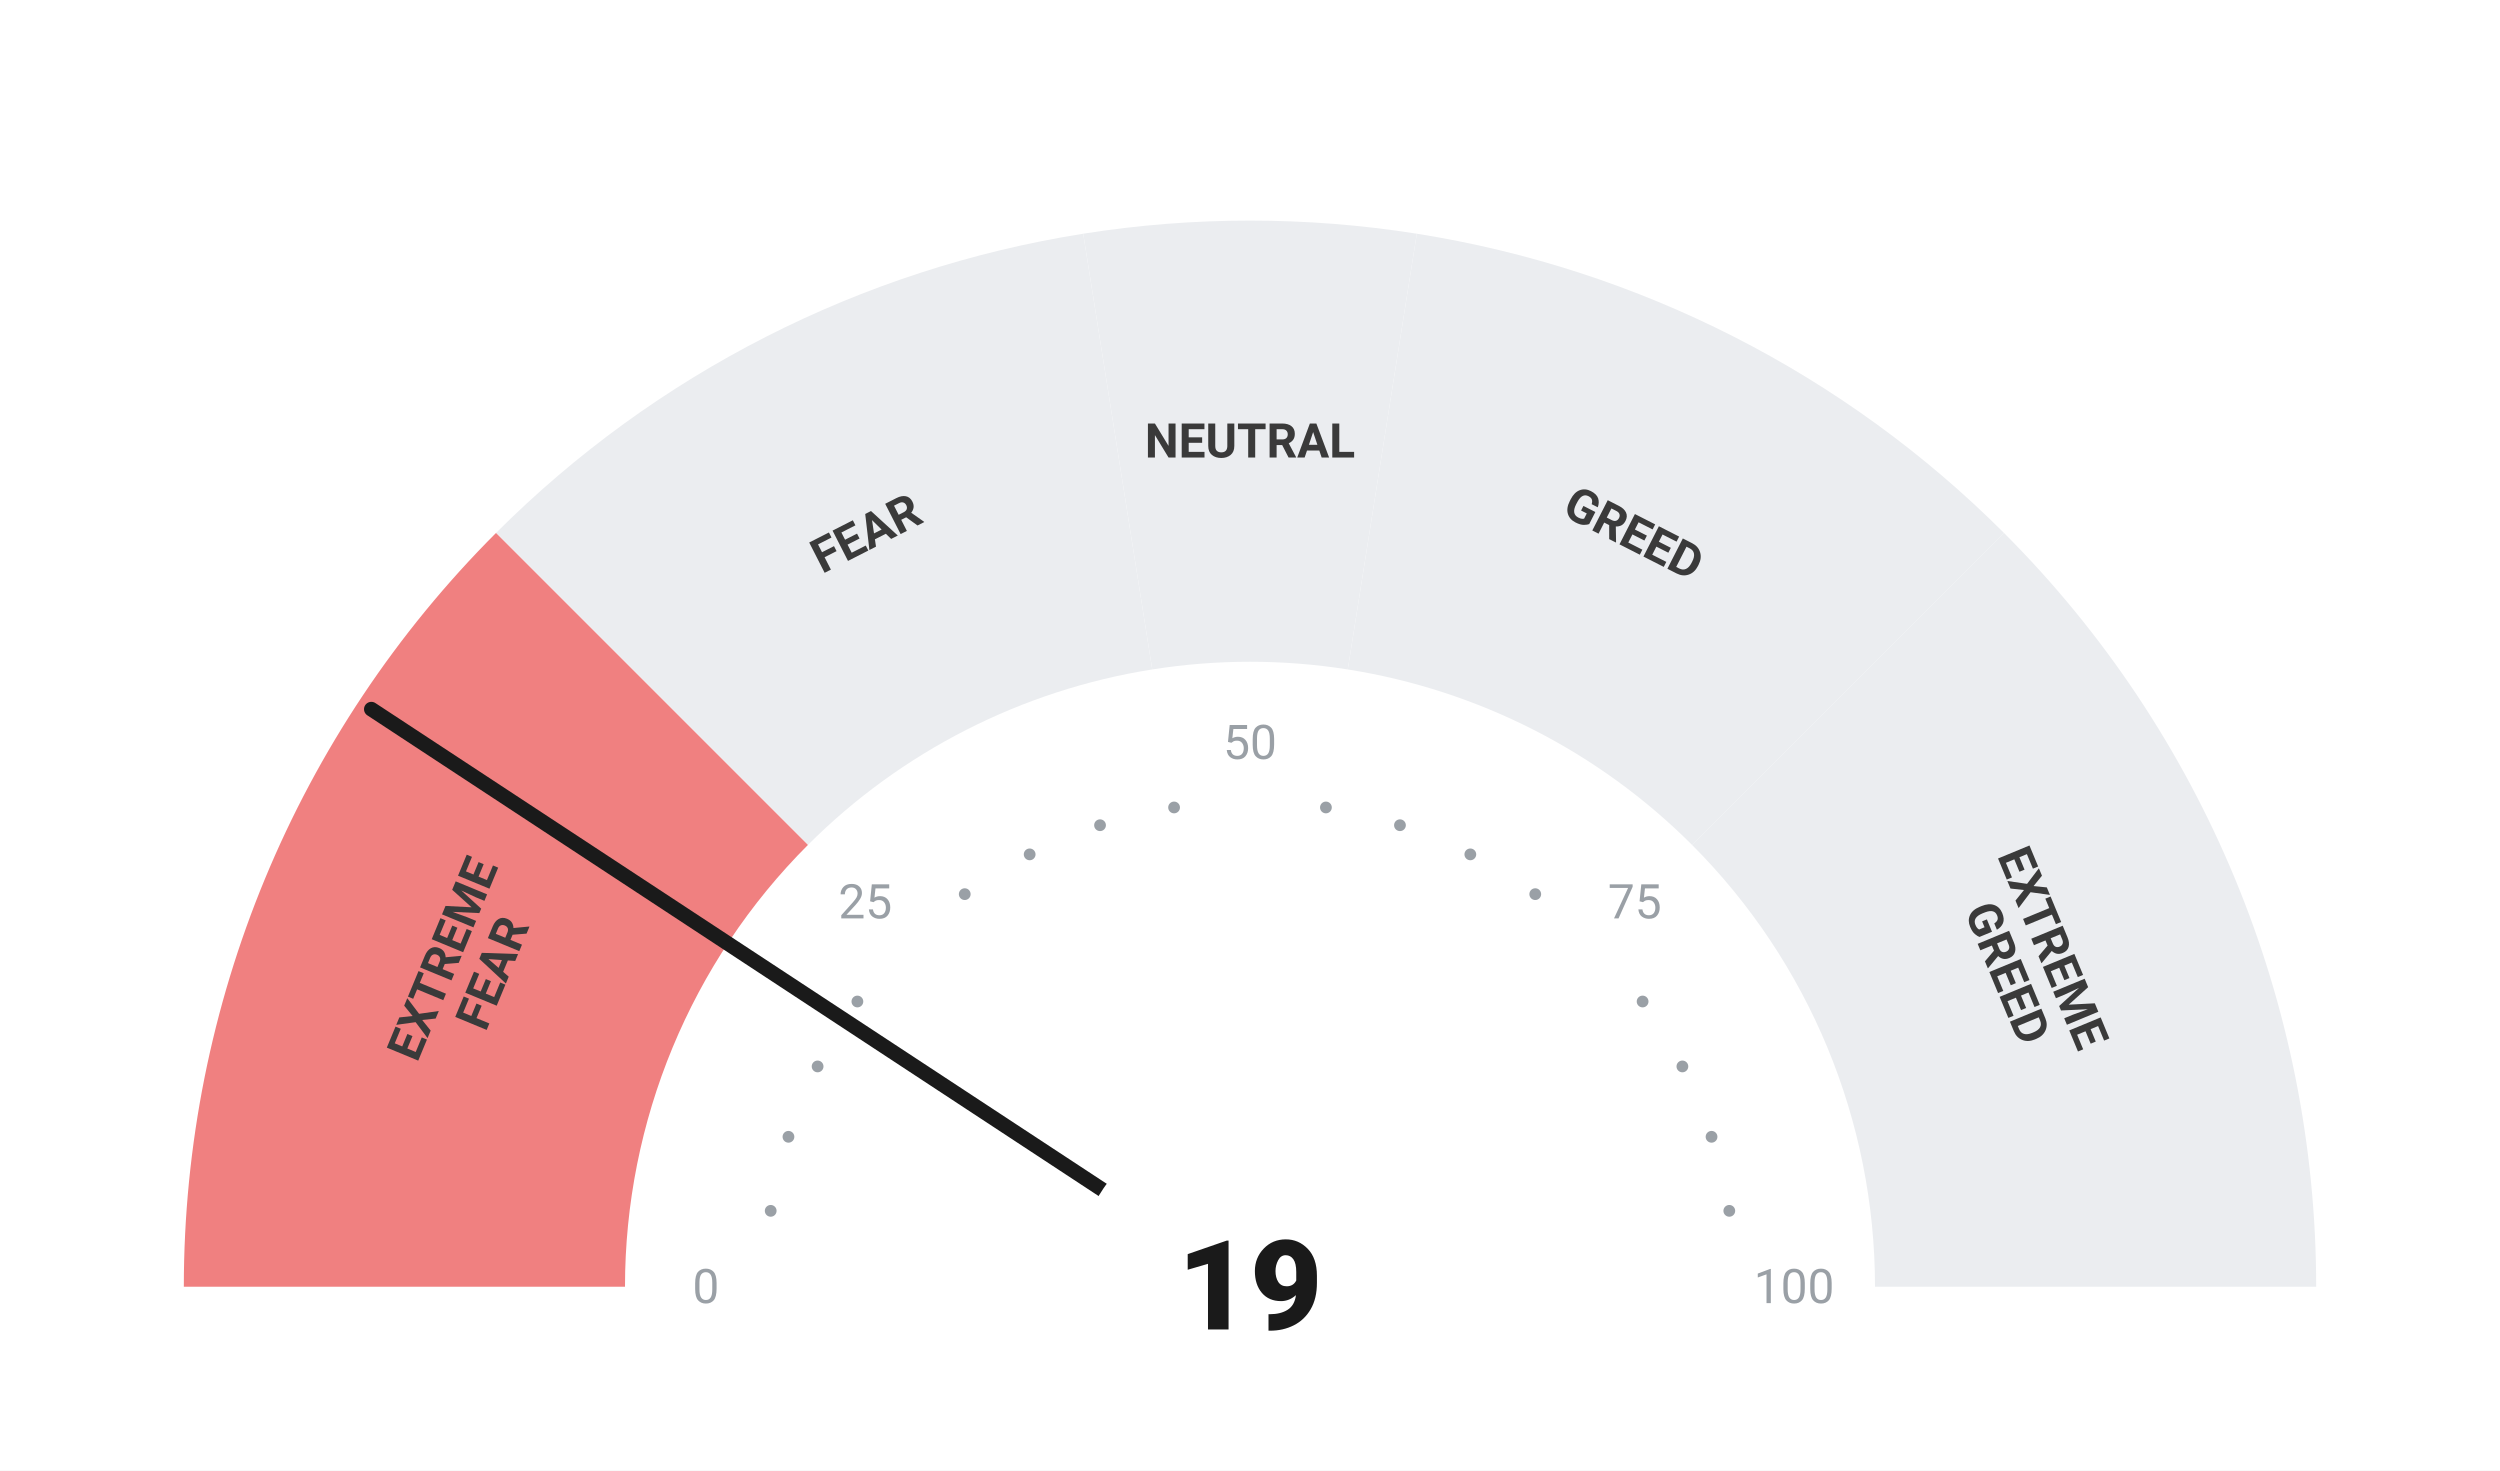
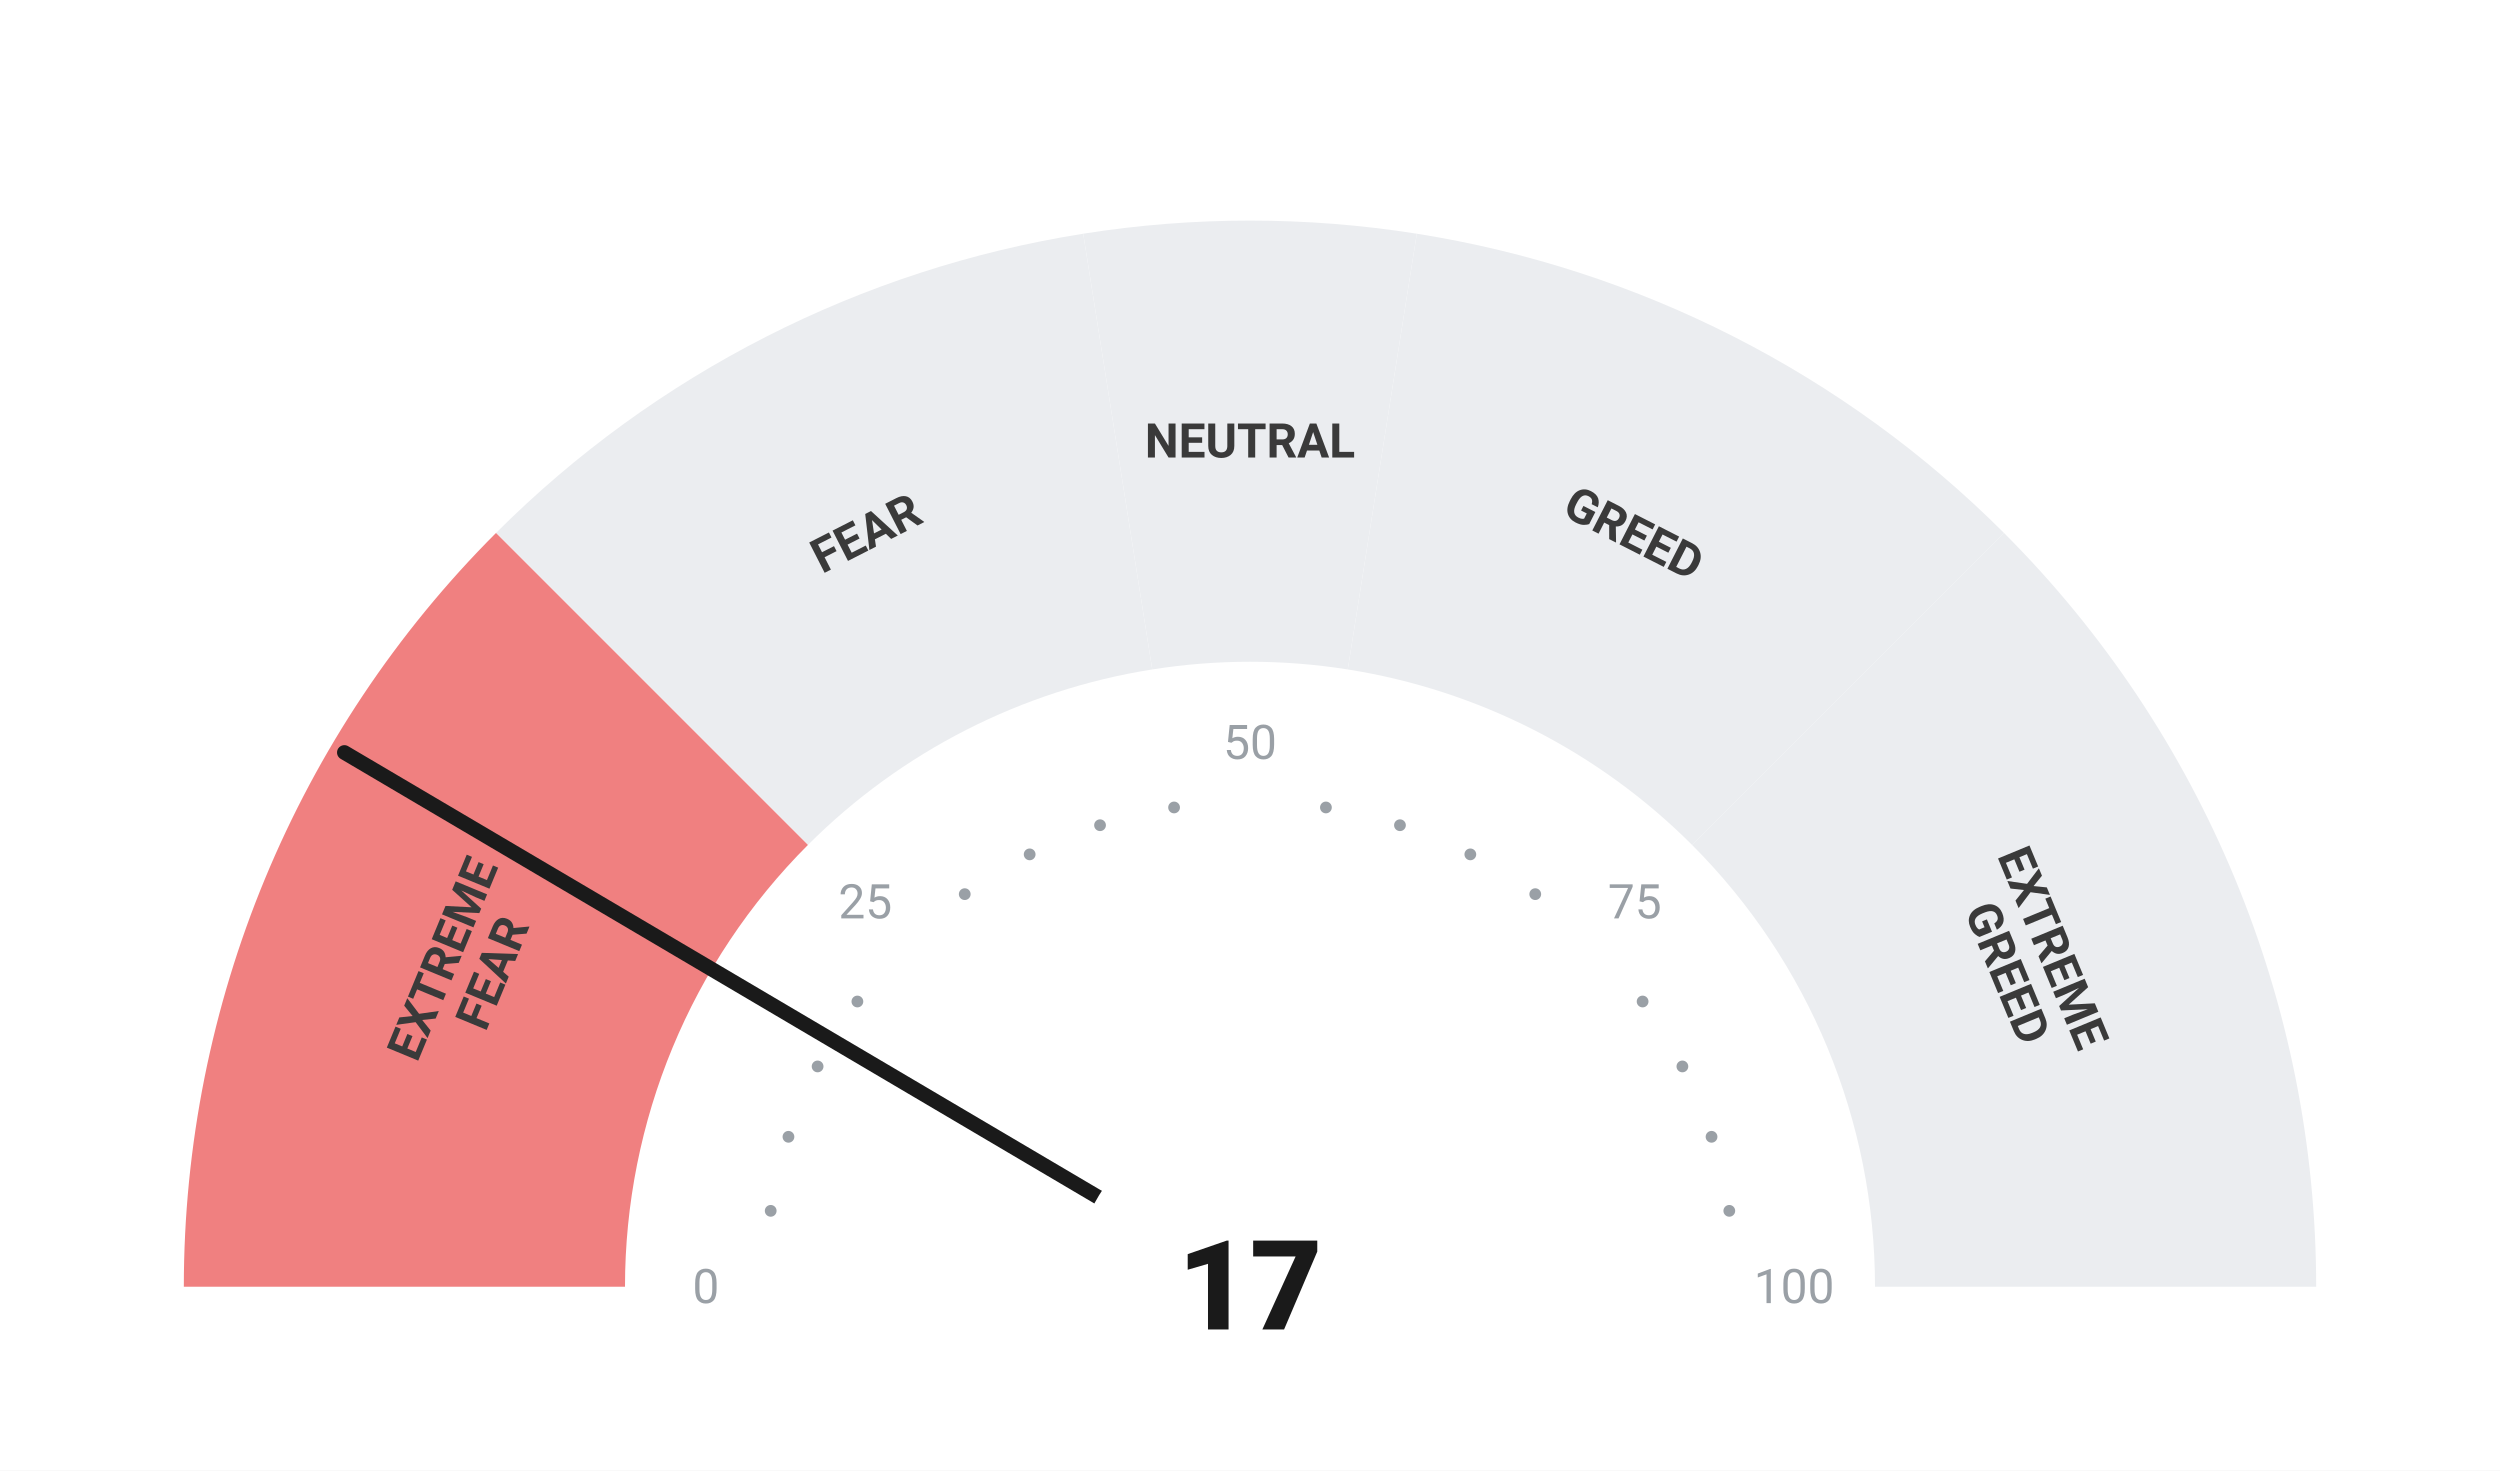
<svg xmlns="http://www.w3.org/2000/svg" viewBox="0 0 680 400" width="680" height="400">
  <rect width="680" height="400" fill="#ffffff" />
  <path d="M 50.00 350.00 A 290 290 0 0 1 134.94 144.94 L 219.79 229.79 A 170 170 0 0 0 170.00 350.00 Z" fill="#F08080" />
  <path d="M 134.94 144.94 A 290 290 0 0 1 294.63 63.57 L 313.41 182.09 A 170 170 0 0 0 219.79 229.79 Z" fill="#ebedf0" />
  <path d="M 294.63 63.57 A 290 290 0 0 1 385.37 63.57 L 366.59 182.09 A 170 170 0 0 0 313.41 182.09 Z" fill="#ebedf0" />
  <path d="M 385.37 63.57 A 290 290 0 0 1 545.06 144.94 L 460.21 229.79 A 170 170 0 0 0 366.59 182.09 Z" fill="#ebedf0" />
  <path d="M 545.06 144.94 A 290 290 0 0 1 630.00 350.00 L 510.00 350.00 A 170 170 0 0 0 460.21 229.79 Z" fill="#ebedf0" />
  <circle cx="209.63" cy="329.35" r="1.6" fill="#9aa0a6" />
  <circle cx="214.46" cy="309.21" r="1.6" fill="#9aa0a6" />
  <circle cx="222.39" cy="290.07" r="1.6" fill="#9aa0a6" />
  <circle cx="233.21" cy="272.41" r="1.6" fill="#9aa0a6" />
  <circle cx="262.41" cy="243.21" r="1.6" fill="#9aa0a6" />
  <circle cx="280.07" cy="232.39" r="1.6" fill="#9aa0a6" />
  <circle cx="299.21" cy="224.46" r="1.6" fill="#9aa0a6" />
  <circle cx="319.35" cy="219.63" r="1.6" fill="#9aa0a6" />
  <circle cx="360.65" cy="219.63" r="1.6" fill="#9aa0a6" />
  <circle cx="380.79" cy="224.46" r="1.6" fill="#9aa0a6" />
  <circle cx="399.93" cy="232.39" r="1.6" fill="#9aa0a6" />
  <circle cx="417.59" cy="243.21" r="1.6" fill="#9aa0a6" />
  <circle cx="446.79" cy="272.41" r="1.6" fill="#9aa0a6" />
  <circle cx="457.61" cy="290.07" r="1.6" fill="#9aa0a6" />
  <circle cx="465.54" cy="309.21" r="1.6" fill="#9aa0a6" />
  <circle cx="470.37" cy="329.35" r="1.6" fill="#9aa0a6" />
  <text x="192.00" y="350.00" text-anchor="middle" dominant-baseline="central" font-family="-apple-system, BlinkMacSystemFont, 'Segoe UI', Roboto, sans-serif" font-size="13" font-weight="400" fill="#9aa0a6">0</text>
  <text x="235.35" y="245.35" text-anchor="middle" dominant-baseline="central" font-family="-apple-system, BlinkMacSystemFont, 'Segoe UI', Roboto, sans-serif" font-size="13" font-weight="400" fill="#9aa0a6">25</text>
  <text x="340.00" y="202.00" text-anchor="middle" dominant-baseline="central" font-family="-apple-system, BlinkMacSystemFont, 'Segoe UI', Roboto, sans-serif" font-size="13" font-weight="400" fill="#9aa0a6">50</text>
  <text x="444.65" y="245.35" text-anchor="middle" dominant-baseline="central" font-family="-apple-system, BlinkMacSystemFont, 'Segoe UI', Roboto, sans-serif" font-size="13" font-weight="400" fill="#9aa0a6">75</text>
  <text x="488.00" y="350.00" text-anchor="middle" dominant-baseline="central" font-family="-apple-system, BlinkMacSystemFont, 'Segoe UI', Roboto, sans-serif" font-size="13" font-weight="400" fill="#9aa0a6">100</text>
  <text transform="rotate(-67.50 127.51 261.98)" x="127.51" y="261.98" text-anchor="middle" dominant-baseline="central" font-family="-apple-system, BlinkMacSystemFont, 'Segoe UI', Roboto, sans-serif" font-size="13" font-weight="700" fill="#3a3a3a">
    <tspan x="127.51" dy="-7">EXTREME</tspan>
    <tspan x="127.51" dy="14">FEAR</tspan>
  </text>
  <text transform="rotate(-27.00 235.58 145.07)" x="235.58" y="145.07" text-anchor="middle" dominant-baseline="central" font-family="-apple-system, BlinkMacSystemFont, 'Segoe UI', Roboto, sans-serif" font-size="13" font-weight="700" fill="#3a3a3a">
    <tspan x="235.58" dy="0">FEAR</tspan>
  </text>
  <text transform="rotate(0.00 340.00 120.00)" x="340.00" y="120.00" text-anchor="middle" dominant-baseline="central" font-family="-apple-system, BlinkMacSystemFont, 'Segoe UI', Roboto, sans-serif" font-size="13" font-weight="700" fill="#3a3a3a">
    <tspan x="340.00" dy="0">NEUTRAL</tspan>
  </text>
  <text transform="rotate(27.00 444.42 145.07)" x="444.42" y="145.07" text-anchor="middle" dominant-baseline="central" font-family="-apple-system, BlinkMacSystemFont, 'Segoe UI', Roboto, sans-serif" font-size="13" font-weight="700" fill="#3a3a3a">
    <tspan x="444.42" dy="0">GREED</tspan>
  </text>
  <text transform="rotate(67.50 552.49 261.98)" x="552.49" y="261.98" text-anchor="middle" dominant-baseline="central" font-family="-apple-system, BlinkMacSystemFont, 'Segoe UI', Roboto, sans-serif" font-size="13" font-weight="700" fill="#3a3a3a">
    <tspan x="552.49" dy="-7">EXTREME</tspan>
    <tspan x="552.49" dy="14">GREED</tspan>
  </text>
-   <line x1="340" y1="350" x2="101.01" y2="192.90" stroke="#1a1a1a" stroke-width="4" stroke-linecap="round" />
+   <line x1="340" y1="350" x2="93.67" y2="204.68" stroke="#1a1a1a" stroke-width="4" stroke-linecap="round" />
  <circle cx="340" cy="350" r="48" fill="#ffffff" />
-   <text x="340" y="350" text-anchor="middle" dominant-baseline="central" font-family="-apple-system, BlinkMacSystemFont, 'Segoe UI', Roboto, sans-serif" font-size="34" font-weight="800" fill="#1a1a1a">19</text>
+   <text x="340" y="350" text-anchor="middle" dominant-baseline="central" font-family="-apple-system, BlinkMacSystemFont, 'Segoe UI', Roboto, sans-serif" font-size="34" font-weight="800" fill="#1a1a1a">17</text>
</svg>
